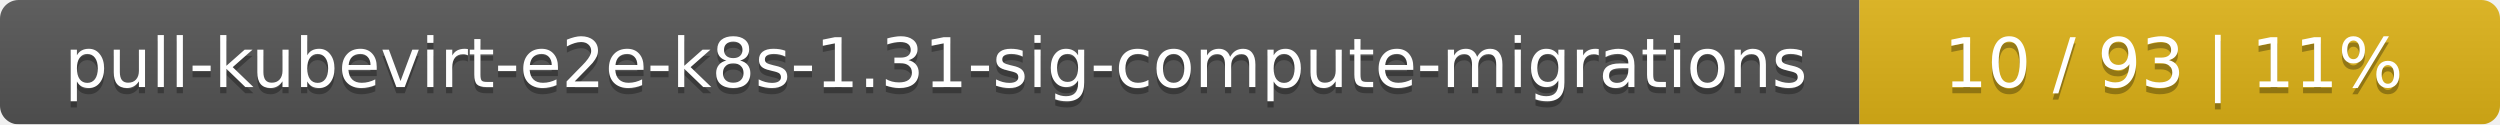
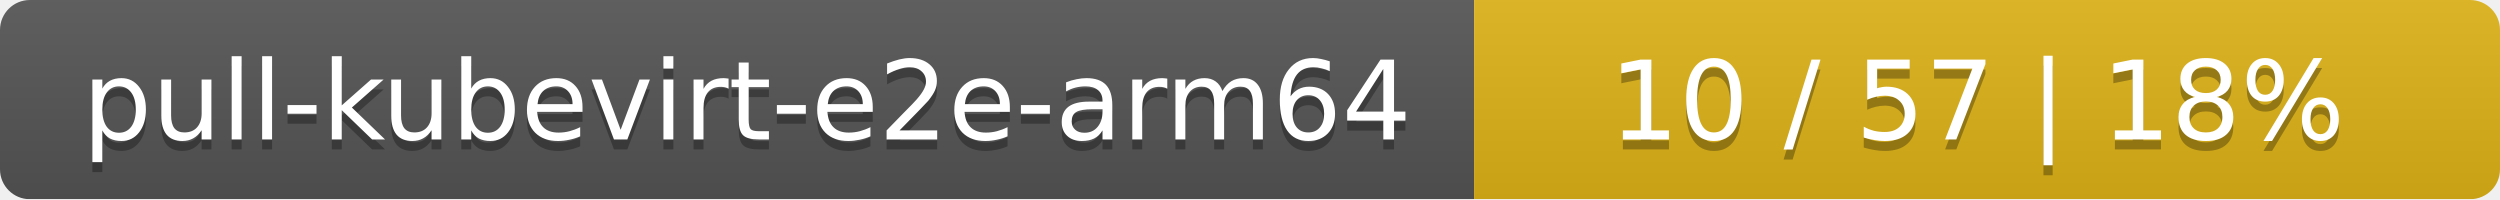
- <svg xmlns="http://www.w3.org/2000/svg" width="402" height="20">
+ <svg xmlns="http://www.w3.org/2000/svg" width="251" height="20">
  <linearGradient id="smooth" x2="0" y2="100%">
    <stop offset="0" stop-color="#bbb" stop-opacity=".1" />
    <stop offset="1" stop-opacity=".1" />
  </linearGradient>
  <mask id="round">
-     <rect width="402" height="20" rx="3" fill="#fff" />
+     <rect width="251" height="20" rx="3" fill="#fff" />
  </mask>
  <g mask="url(#round)">
-     <rect width="299" height="20" fill="#555" />
-     <rect x="299" width="103" height="20" fill="#dfb317" />
-     <rect width="402" height="20" fill="url(#smooth)" />
+     <rect width="148" height="20" fill="#555" />
+     <rect x="148" width="103" height="20" fill="#dfb317" />
+     <rect width="251" height="20" fill="url(#smooth)" />
  </g>
  <g fill="#fff" text-anchor="middle" font-family="DejaVu Sans,Verdana,Geneva,sans-serif" font-size="11">
-     <text x="150.5" y="15" fill="#010101" fill-opacity=".3">pull-kubevirt-e2e-k8s-1.31-sig-compute-migrations</text>
-     <text x="150.5" y="14">pull-kubevirt-e2e-k8s-1.31-sig-compute-migrations</text>
-     <text x="349.5" y="15" fill="#010101" fill-opacity=".3">10 / 93    |    11%</text>
-     <text x="349.5" y="14">10 / 93    |    11%</text>
+     <text x="75" y="15" fill="#010101" fill-opacity=".3">pull-kubevirt-e2e-arm64</text>
+     <text x="75" y="14">pull-kubevirt-e2e-arm64</text>
+     <text x="198.5" y="15" fill="#010101" fill-opacity=".3">10 / 57    |    18%</text>
+     <text x="198.5" y="14">10 / 57    |    18%</text>
  </g>
</svg>
